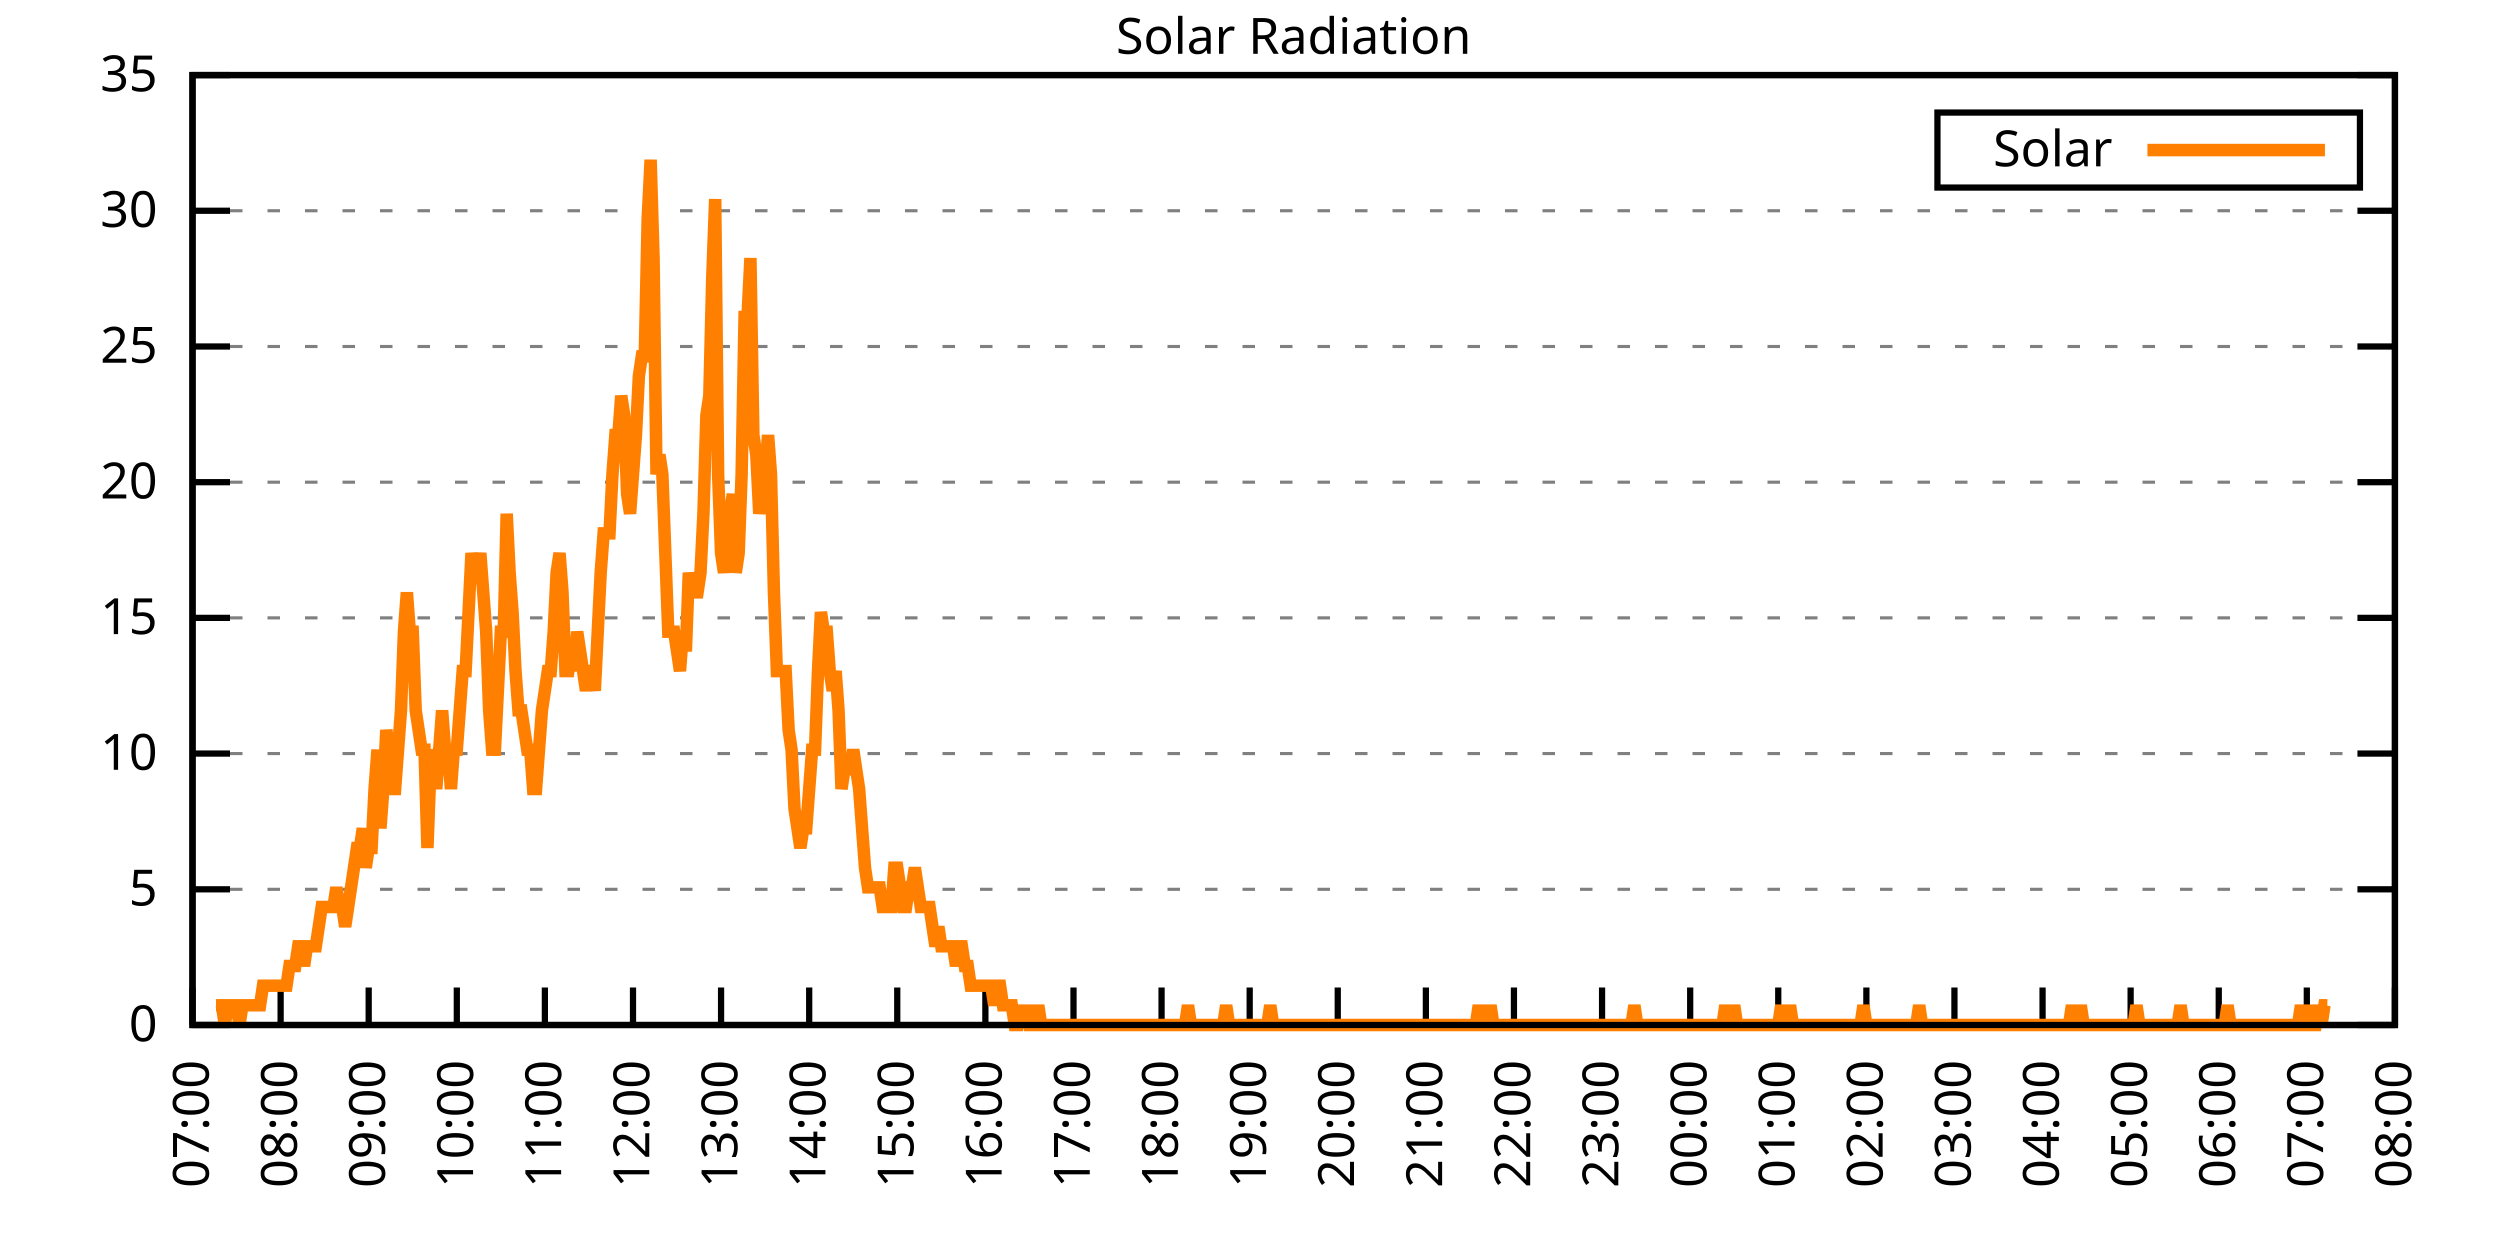
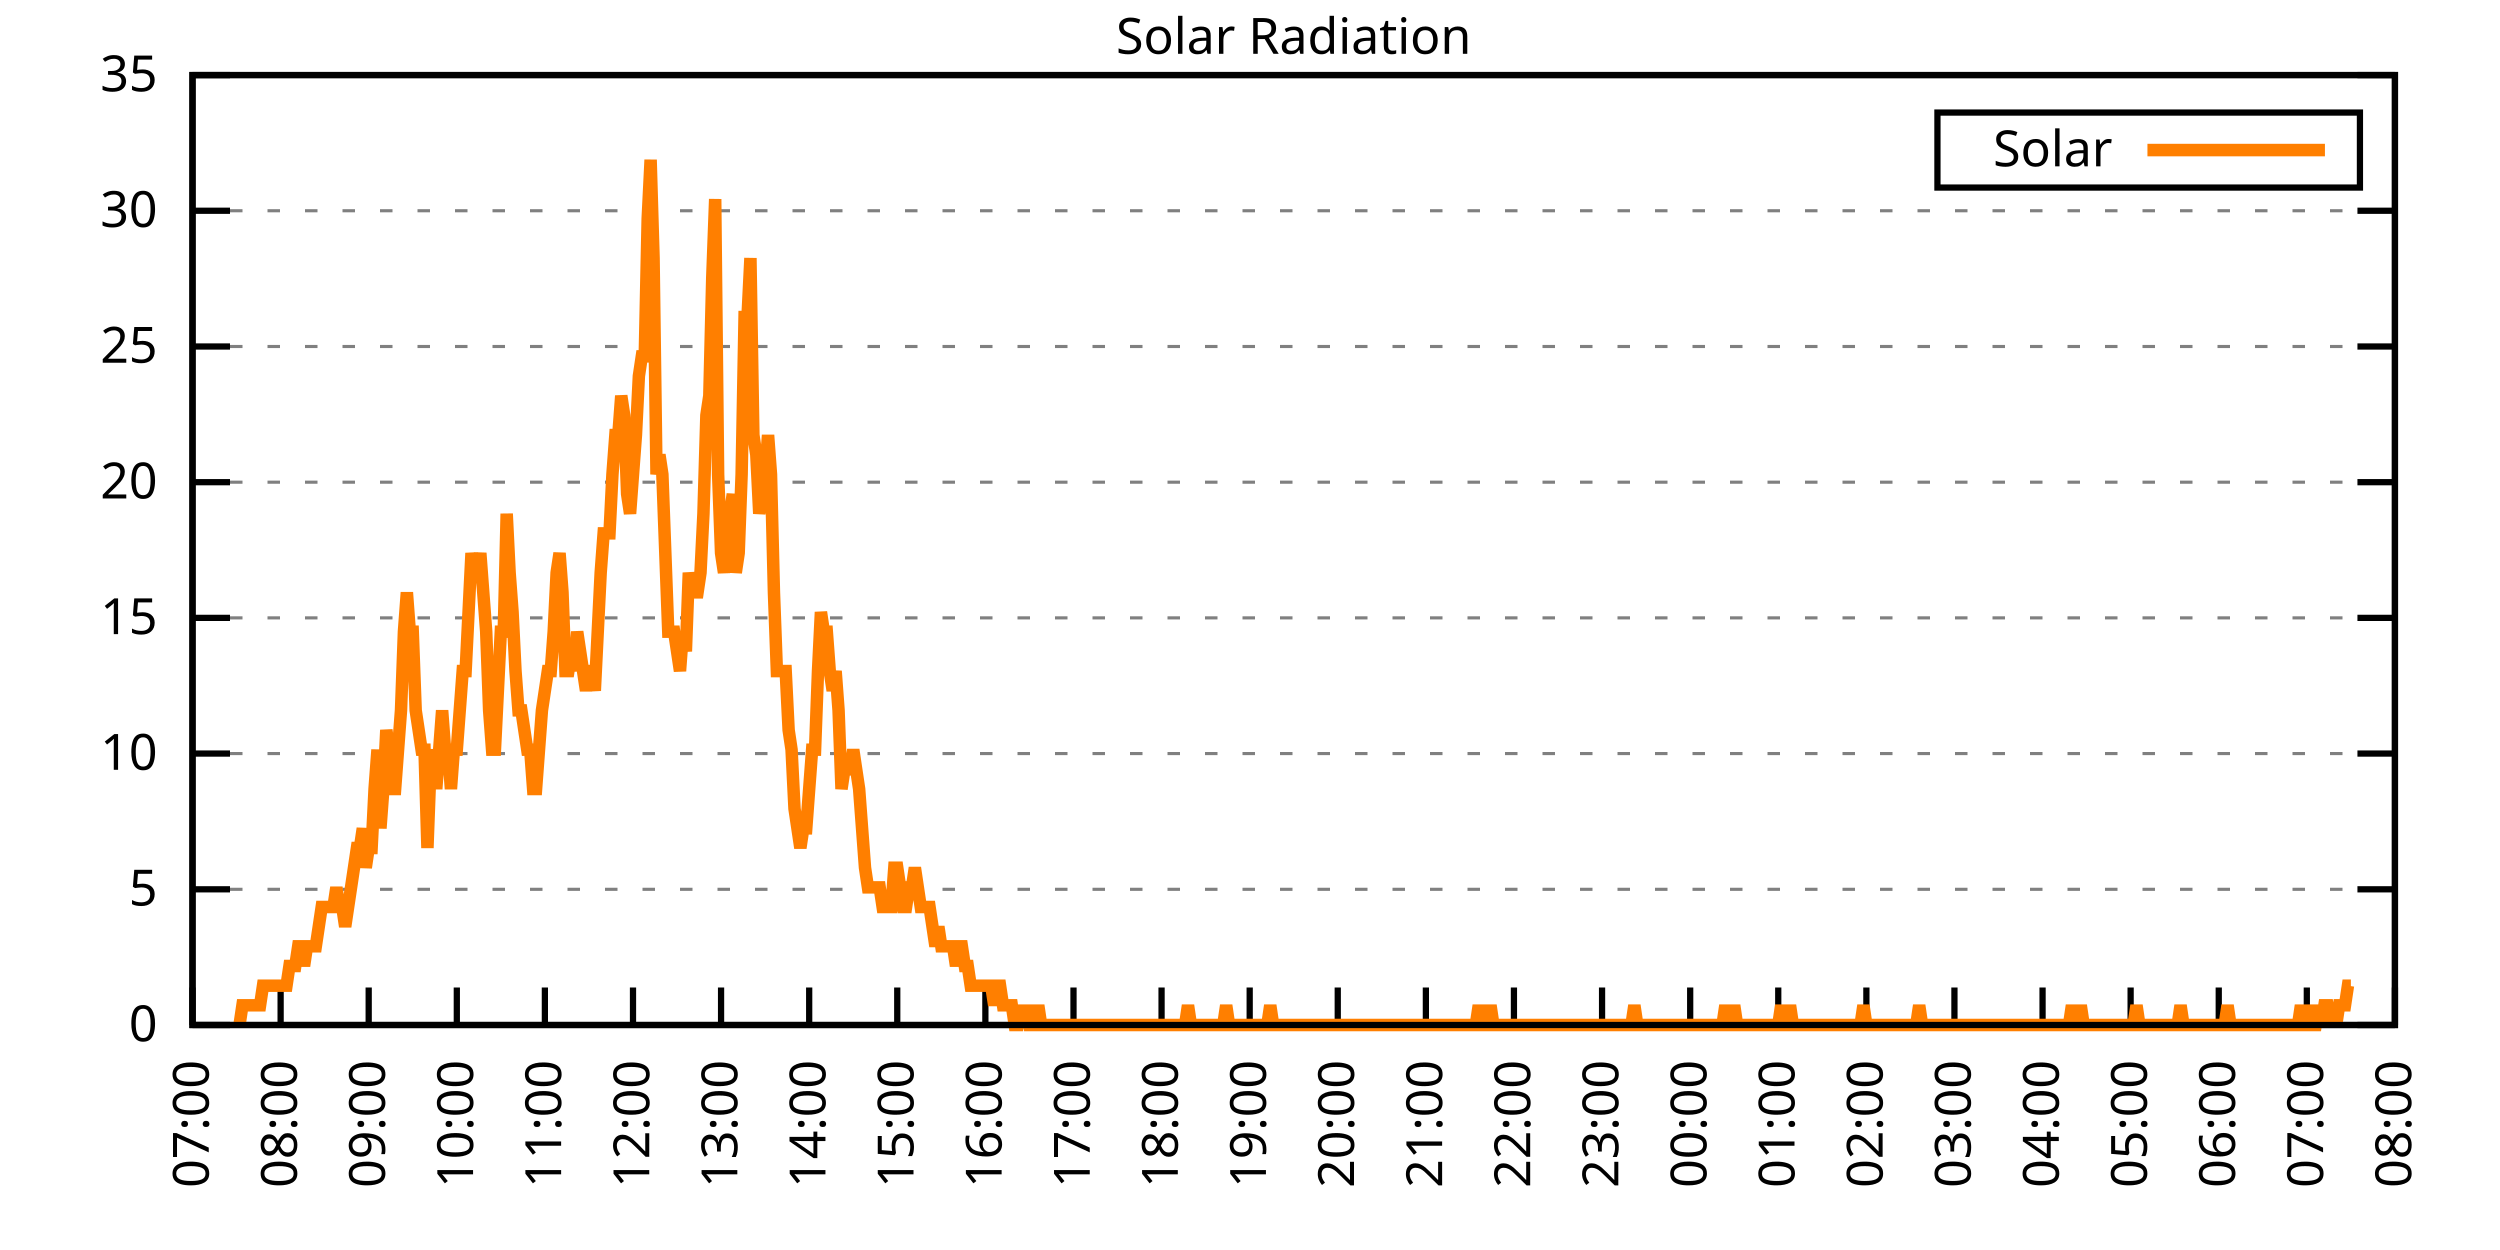
<svg xmlns="http://www.w3.org/2000/svg" xmlns:xlink="http://www.w3.org/1999/xlink" width="400" height="200" viewBox="0 0 400 200">
  <g id="gnuplot_canvas">
    <rect x="0" y="0" width="400" height="200" fill="none" />
    <defs>
      <circle id="gpDot" r="0.5" stroke-width="0.5" stroke="currentColor" />
      <path id="gpPt0" stroke-width="0.333" stroke="currentColor" d="M-1,0 h2 M0,-1 v2" />
      <path id="gpPt1" stroke-width="0.333" stroke="currentColor" d="M-1,-1 L1,1 M1,-1 L-1,1" />
      <path id="gpPt2" stroke-width="0.333" stroke="currentColor" d="M-1,0 L1,0 M0,-1 L0,1 M-1,-1 L1,1 M-1,1 L1,-1" />
      <rect id="gpPt3" stroke-width="0.333" stroke="currentColor" x="-1" y="-1" width="2" height="2" />
      <rect id="gpPt4" stroke-width="0.333" stroke="currentColor" fill="currentColor" x="-1" y="-1" width="2" height="2" />
      <circle id="gpPt5" stroke-width="0.333" stroke="currentColor" cx="0" cy="0" r="1" />
      <use xlink:href="#gpPt5" id="gpPt6" fill="currentColor" stroke="none" />
      <path id="gpPt7" stroke-width="0.333" stroke="currentColor" d="M0,-1.33 L-1.33,0.67 L1.33,0.67 z" />
      <use xlink:href="#gpPt7" id="gpPt8" fill="currentColor" stroke="none" />
      <use xlink:href="#gpPt7" id="gpPt9" stroke="currentColor" transform="rotate(180)" />
      <use xlink:href="#gpPt9" id="gpPt10" fill="currentColor" stroke="none" />
      <use xlink:href="#gpPt3" id="gpPt11" stroke="currentColor" transform="rotate(45)" />
      <use xlink:href="#gpPt11" id="gpPt12" fill="currentColor" stroke="none" />
      <path id="gpPt13" stroke-width="0.333" stroke="currentColor" d="M0,1.330 L1.265,0.411 L0.782,-1.067 L-0.782,-1.076 L-1.265,0.411 z" />
      <use xlink:href="#gpPt13" id="gpPt14" fill="currentColor" stroke="none" />
      <filter id="textbox" filterUnits="objectBoundingBox" x="0" y="0" height="1" width="1">
        <feFlood flood-color="white" flood-opacity="1" result="bgnd" />
        <feComposite in="SourceGraphic" in2="bgnd" operator="atop" />
      </filter>
      <filter id="greybox" filterUnits="objectBoundingBox" x="0" y="0" height="1" width="1">
        <feFlood flood-color="lightgrey" flood-opacity="1" result="grey" />
        <feComposite in="SourceGraphic" in2="grey" operator="atop" />
      </filter>
    </defs>
    <g fill="none" color="white" stroke="currentColor" stroke-width="1.00" stroke-linecap="butt" stroke-linejoin="miter">
</g>
    <g fill="none" color="black" stroke="currentColor" stroke-width="1.00" stroke-linecap="butt" stroke-linejoin="miter">
      <g stroke="none" shape-rendering="crispEdges">
        <polygon fill="rgb(255, 255, 255)" points="30.80,164.00 383.18,164.00 383.18,12.02 30.80,12.02 " />
      </g>
    </g>
    <g fill="none" color="black" stroke="currentColor" stroke-width="1.00" stroke-linecap="butt" stroke-linejoin="miter">
</g>
    <g fill="none" color="black" stroke="black" stroke-width="0.50" stroke-linecap="butt" stroke-linejoin="miter">
</g>
    <g fill="none" color="gray" stroke="currentColor" stroke-width="0.50" stroke-linecap="butt" stroke-linejoin="miter">
      <path stroke="gray" stroke-dasharray="2,4" class="gridline" d="M30.80,164.00 L383.19,164.00  " />
    </g>
    <g fill="none" color="gray" stroke="gray" stroke-width="1.00" stroke-linecap="butt" stroke-linejoin="miter">
</g>
    <g fill="none" color="black" stroke="currentColor" stroke-width="1.00" stroke-linecap="butt" stroke-linejoin="miter">
      <path stroke="black" d="M30.80,164.00 L36.80,164.00 M383.19,164.00 L377.19,164.00  " />
      <g transform="translate(25.20,166.60)" stroke="none" fill="black" font-family="Sans" font-size="8.00" text-anchor="end">
        <text>
          <tspan font-family="Sans"> 0</tspan>
        </text>
      </g>
    </g>
    <g fill="none" color="black" stroke="currentColor" stroke-width="1.00" stroke-linecap="butt" stroke-linejoin="miter">
</g>
    <g fill="none" color="black" stroke="black" stroke-width="0.50" stroke-linecap="butt" stroke-linejoin="miter">
</g>
    <g fill="none" color="gray" stroke="currentColor" stroke-width="0.50" stroke-linecap="butt" stroke-linejoin="miter">
      <path stroke="gray" stroke-dasharray="2,4" class="gridline" d="M30.80,142.29 L383.19,142.29  " />
    </g>
    <g fill="none" color="gray" stroke="gray" stroke-width="1.00" stroke-linecap="butt" stroke-linejoin="miter">
</g>
    <g fill="none" color="black" stroke="currentColor" stroke-width="1.00" stroke-linecap="butt" stroke-linejoin="miter">
      <path stroke="black" d="M30.80,142.29 L36.80,142.29 M383.19,142.29 L377.19,142.29  " />
      <g transform="translate(25.20,144.89)" stroke="none" fill="black" font-family="Sans" font-size="8.00" text-anchor="end">
        <text>
          <tspan font-family="Sans"> 5</tspan>
        </text>
      </g>
    </g>
    <g fill="none" color="black" stroke="currentColor" stroke-width="1.00" stroke-linecap="butt" stroke-linejoin="miter">
</g>
    <g fill="none" color="black" stroke="black" stroke-width="0.50" stroke-linecap="butt" stroke-linejoin="miter">
</g>
    <g fill="none" color="gray" stroke="currentColor" stroke-width="0.50" stroke-linecap="butt" stroke-linejoin="miter">
      <path stroke="gray" stroke-dasharray="2,4" class="gridline" d="M30.80,120.57 L383.19,120.57  " />
    </g>
    <g fill="none" color="gray" stroke="gray" stroke-width="1.00" stroke-linecap="butt" stroke-linejoin="miter">
</g>
    <g fill="none" color="black" stroke="currentColor" stroke-width="1.00" stroke-linecap="butt" stroke-linejoin="miter">
      <path stroke="black" d="M30.80,120.57 L36.80,120.57 M383.19,120.57 L377.19,120.57  " />
      <g transform="translate(25.20,123.17)" stroke="none" fill="black" font-family="Sans" font-size="8.00" text-anchor="end">
        <text>
          <tspan font-family="Sans"> 10</tspan>
        </text>
      </g>
    </g>
    <g fill="none" color="black" stroke="currentColor" stroke-width="1.00" stroke-linecap="butt" stroke-linejoin="miter">
</g>
    <g fill="none" color="black" stroke="black" stroke-width="0.50" stroke-linecap="butt" stroke-linejoin="miter">
</g>
    <g fill="none" color="gray" stroke="currentColor" stroke-width="0.50" stroke-linecap="butt" stroke-linejoin="miter">
      <path stroke="gray" stroke-dasharray="2,4" class="gridline" d="M30.80,98.86 L383.19,98.86  " />
    </g>
    <g fill="none" color="gray" stroke="gray" stroke-width="1.00" stroke-linecap="butt" stroke-linejoin="miter">
</g>
    <g fill="none" color="black" stroke="currentColor" stroke-width="1.00" stroke-linecap="butt" stroke-linejoin="miter">
      <path stroke="black" d="M30.80,98.86 L36.80,98.86 M383.19,98.86 L377.19,98.86  " />
      <g transform="translate(25.20,101.46)" stroke="none" fill="black" font-family="Sans" font-size="8.00" text-anchor="end">
        <text>
          <tspan font-family="Sans"> 15</tspan>
        </text>
      </g>
    </g>
    <g fill="none" color="black" stroke="currentColor" stroke-width="1.00" stroke-linecap="butt" stroke-linejoin="miter">
</g>
    <g fill="none" color="black" stroke="black" stroke-width="0.50" stroke-linecap="butt" stroke-linejoin="miter">
</g>
    <g fill="none" color="gray" stroke="currentColor" stroke-width="0.50" stroke-linecap="butt" stroke-linejoin="miter">
      <path stroke="gray" stroke-dasharray="2,4" class="gridline" d="M30.80,77.15 L383.19,77.15  " />
    </g>
    <g fill="none" color="gray" stroke="gray" stroke-width="1.00" stroke-linecap="butt" stroke-linejoin="miter">
</g>
    <g fill="none" color="black" stroke="currentColor" stroke-width="1.00" stroke-linecap="butt" stroke-linejoin="miter">
      <path stroke="black" d="M30.80,77.15 L36.80,77.15 M383.19,77.15 L377.19,77.15  " />
      <g transform="translate(25.20,79.75)" stroke="none" fill="black" font-family="Sans" font-size="8.00" text-anchor="end">
        <text>
          <tspan font-family="Sans"> 20</tspan>
        </text>
      </g>
    </g>
    <g fill="none" color="black" stroke="currentColor" stroke-width="1.00" stroke-linecap="butt" stroke-linejoin="miter">
</g>
    <g fill="none" color="black" stroke="black" stroke-width="0.50" stroke-linecap="butt" stroke-linejoin="miter">
</g>
    <g fill="none" color="gray" stroke="currentColor" stroke-width="0.50" stroke-linecap="butt" stroke-linejoin="miter">
      <path stroke="gray" stroke-dasharray="2,4" class="gridline" d="M30.80,55.44 L383.19,55.44  " />
    </g>
    <g fill="none" color="gray" stroke="gray" stroke-width="1.00" stroke-linecap="butt" stroke-linejoin="miter">
</g>
    <g fill="none" color="black" stroke="currentColor" stroke-width="1.00" stroke-linecap="butt" stroke-linejoin="miter">
      <path stroke="black" d="M30.80,55.44 L36.80,55.44 M383.19,55.44 L377.19,55.44  " />
      <g transform="translate(25.20,58.04)" stroke="none" fill="black" font-family="Sans" font-size="8.00" text-anchor="end">
        <text>
          <tspan font-family="Sans"> 25</tspan>
        </text>
      </g>
    </g>
    <g fill="none" color="black" stroke="currentColor" stroke-width="1.00" stroke-linecap="butt" stroke-linejoin="miter">
</g>
    <g fill="none" color="black" stroke="black" stroke-width="0.50" stroke-linecap="butt" stroke-linejoin="miter">
</g>
    <g fill="none" color="gray" stroke="currentColor" stroke-width="0.50" stroke-linecap="butt" stroke-linejoin="miter">
      <path stroke="gray" stroke-dasharray="2,4" class="gridline" d="M30.80,33.72 L383.19,33.72  " />
    </g>
    <g fill="none" color="gray" stroke="gray" stroke-width="1.00" stroke-linecap="butt" stroke-linejoin="miter">
</g>
    <g fill="none" color="black" stroke="currentColor" stroke-width="1.00" stroke-linecap="butt" stroke-linejoin="miter">
      <path stroke="black" d="M30.80,33.72 L36.80,33.72 M383.19,33.72 L377.19,33.72  " />
      <g transform="translate(25.20,36.32)" stroke="none" fill="black" font-family="Sans" font-size="8.00" text-anchor="end">
        <text>
          <tspan font-family="Sans"> 30</tspan>
        </text>
      </g>
    </g>
    <g fill="none" color="black" stroke="currentColor" stroke-width="1.00" stroke-linecap="butt" stroke-linejoin="miter">
</g>
    <g fill="none" color="black" stroke="black" stroke-width="0.50" stroke-linecap="butt" stroke-linejoin="miter">
</g>
    <g fill="none" color="gray" stroke="currentColor" stroke-width="0.50" stroke-linecap="butt" stroke-linejoin="miter">
      <path stroke="gray" stroke-dasharray="2,4" class="gridline" d="M30.80,12.01 L383.19,12.01  " />
    </g>
    <g fill="none" color="gray" stroke="gray" stroke-width="1.00" stroke-linecap="butt" stroke-linejoin="miter">
</g>
    <g fill="none" color="black" stroke="currentColor" stroke-width="1.00" stroke-linecap="butt" stroke-linejoin="miter">
      <path stroke="black" d="M30.80,12.01 L36.80,12.01 M383.19,12.01 L377.19,12.01  " />
      <g transform="translate(25.20,14.61)" stroke="none" fill="black" font-family="Sans" font-size="8.00" text-anchor="end">
        <text>
          <tspan font-family="Sans"> 35</tspan>
        </text>
      </g>
    </g>
    <g fill="none" color="black" stroke="currentColor" stroke-width="1.00" stroke-linecap="butt" stroke-linejoin="miter">
      <path stroke="black" d="M30.80,164.00 L30.80,158.00  " />
      <g transform="translate(33.40,169.60) rotate(270.00)" stroke="none" fill="black" font-family="Sans" font-size="8.00" text-anchor="end">
        <text>
          <tspan font-family="Sans">07:00</tspan>
        </text>
      </g>
    </g>
    <g fill="none" color="black" stroke="currentColor" stroke-width="1.00" stroke-linecap="butt" stroke-linejoin="miter">
      <path stroke="black" d="M44.90,164.00 L44.90,158.00  " />
      <g transform="translate(47.50,169.60) rotate(270.00)" stroke="none" fill="black" font-family="Sans" font-size="8.00" text-anchor="end">
        <text>
          <tspan font-family="Sans">08:00</tspan>
        </text>
      </g>
    </g>
    <g fill="none" color="black" stroke="currentColor" stroke-width="1.00" stroke-linecap="butt" stroke-linejoin="miter">
      <path stroke="black" d="M58.99,164.00 L58.99,158.00  " />
      <g transform="translate(61.59,169.60) rotate(270.00)" stroke="none" fill="black" font-family="Sans" font-size="8.00" text-anchor="end">
        <text>
          <tspan font-family="Sans">09:00</tspan>
        </text>
      </g>
    </g>
    <g fill="none" color="black" stroke="currentColor" stroke-width="1.00" stroke-linecap="butt" stroke-linejoin="miter">
      <path stroke="black" d="M73.09,164.00 L73.09,158.00  " />
      <g transform="translate(75.69,169.60) rotate(270.00)" stroke="none" fill="black" font-family="Sans" font-size="8.00" text-anchor="end">
        <text>
          <tspan font-family="Sans">10:00</tspan>
        </text>
      </g>
    </g>
    <g fill="none" color="black" stroke="currentColor" stroke-width="1.00" stroke-linecap="butt" stroke-linejoin="miter">
      <path stroke="black" d="M87.18,164.00 L87.18,158.00  " />
      <g transform="translate(89.78,169.60) rotate(270.00)" stroke="none" fill="black" font-family="Sans" font-size="8.00" text-anchor="end">
        <text>
          <tspan font-family="Sans">11:00</tspan>
        </text>
      </g>
    </g>
    <g fill="none" color="black" stroke="currentColor" stroke-width="1.00" stroke-linecap="butt" stroke-linejoin="miter">
      <path stroke="black" d="M101.28,164.00 L101.28,158.00  " />
      <g transform="translate(103.88,169.60) rotate(270.00)" stroke="none" fill="black" font-family="Sans" font-size="8.00" text-anchor="end">
        <text>
          <tspan font-family="Sans">12:00</tspan>
        </text>
      </g>
    </g>
    <g fill="none" color="black" stroke="currentColor" stroke-width="1.00" stroke-linecap="butt" stroke-linejoin="miter">
      <path stroke="black" d="M115.37,164.00 L115.37,158.00  " />
      <g transform="translate(117.97,169.60) rotate(270.00)" stroke="none" fill="black" font-family="Sans" font-size="8.00" text-anchor="end">
        <text>
          <tspan font-family="Sans">13:00</tspan>
        </text>
      </g>
    </g>
    <g fill="none" color="black" stroke="currentColor" stroke-width="1.00" stroke-linecap="butt" stroke-linejoin="miter">
      <path stroke="black" d="M129.47,164.00 L129.47,158.00  " />
      <g transform="translate(132.07,169.60) rotate(270.00)" stroke="none" fill="black" font-family="Sans" font-size="8.00" text-anchor="end">
        <text>
          <tspan font-family="Sans">14:00</tspan>
        </text>
      </g>
    </g>
    <g fill="none" color="black" stroke="currentColor" stroke-width="1.00" stroke-linecap="butt" stroke-linejoin="miter">
      <path stroke="black" d="M143.56,164.00 L143.56,158.00  " />
      <g transform="translate(146.16,169.60) rotate(270.00)" stroke="none" fill="black" font-family="Sans" font-size="8.00" text-anchor="end">
        <text>
          <tspan font-family="Sans">15:00</tspan>
        </text>
      </g>
    </g>
    <g fill="none" color="black" stroke="currentColor" stroke-width="1.00" stroke-linecap="butt" stroke-linejoin="miter">
      <path stroke="black" d="M157.66,164.00 L157.66,158.00  " />
      <g transform="translate(160.26,169.60) rotate(270.00)" stroke="none" fill="black" font-family="Sans" font-size="8.00" text-anchor="end">
        <text>
          <tspan font-family="Sans">16:00</tspan>
        </text>
      </g>
    </g>
    <g fill="none" color="black" stroke="currentColor" stroke-width="1.00" stroke-linecap="butt" stroke-linejoin="miter">
      <path stroke="black" d="M171.76,164.00 L171.76,158.00  " />
      <g transform="translate(174.36,169.60) rotate(270.00)" stroke="none" fill="black" font-family="Sans" font-size="8.00" text-anchor="end">
        <text>
          <tspan font-family="Sans">17:00</tspan>
        </text>
      </g>
    </g>
    <g fill="none" color="black" stroke="currentColor" stroke-width="1.00" stroke-linecap="butt" stroke-linejoin="miter">
      <path stroke="black" d="M185.85,164.00 L185.85,158.00  " />
      <g transform="translate(188.45,169.60) rotate(270.00)" stroke="none" fill="black" font-family="Sans" font-size="8.00" text-anchor="end">
        <text>
          <tspan font-family="Sans">18:00</tspan>
        </text>
      </g>
    </g>
    <g fill="none" color="black" stroke="currentColor" stroke-width="1.00" stroke-linecap="butt" stroke-linejoin="miter">
      <path stroke="black" d="M199.95,164.00 L199.95,158.00  " />
      <g transform="translate(202.55,169.60) rotate(270.00)" stroke="none" fill="black" font-family="Sans" font-size="8.00" text-anchor="end">
        <text>
          <tspan font-family="Sans">19:00</tspan>
        </text>
      </g>
    </g>
    <g fill="none" color="black" stroke="currentColor" stroke-width="1.00" stroke-linecap="butt" stroke-linejoin="miter">
      <path stroke="black" d="M214.04,164.00 L214.04,158.00  " />
      <g transform="translate(216.64,169.60) rotate(270.00)" stroke="none" fill="black" font-family="Sans" font-size="8.00" text-anchor="end">
        <text>
          <tspan font-family="Sans">20:00</tspan>
        </text>
      </g>
    </g>
    <g fill="none" color="black" stroke="currentColor" stroke-width="1.00" stroke-linecap="butt" stroke-linejoin="miter">
      <path stroke="black" d="M228.14,164.00 L228.14,158.00  " />
      <g transform="translate(230.74,169.60) rotate(270.00)" stroke="none" fill="black" font-family="Sans" font-size="8.00" text-anchor="end">
        <text>
          <tspan font-family="Sans">21:00</tspan>
        </text>
      </g>
    </g>
    <g fill="none" color="black" stroke="currentColor" stroke-width="1.00" stroke-linecap="butt" stroke-linejoin="miter">
      <path stroke="black" d="M242.23,164.00 L242.23,158.00  " />
      <g transform="translate(244.83,169.60) rotate(270.00)" stroke="none" fill="black" font-family="Sans" font-size="8.00" text-anchor="end">
        <text>
          <tspan font-family="Sans">22:00</tspan>
        </text>
      </g>
    </g>
    <g fill="none" color="black" stroke="currentColor" stroke-width="1.00" stroke-linecap="butt" stroke-linejoin="miter">
      <path stroke="black" d="M256.33,164.00 L256.33,158.00  " />
      <g transform="translate(258.93,169.60) rotate(270.00)" stroke="none" fill="black" font-family="Sans" font-size="8.00" text-anchor="end">
        <text>
          <tspan font-family="Sans">23:00</tspan>
        </text>
      </g>
    </g>
    <g fill="none" color="black" stroke="currentColor" stroke-width="1.00" stroke-linecap="butt" stroke-linejoin="miter">
      <path stroke="black" d="M270.43,164.00 L270.43,158.00  " />
      <g transform="translate(273.03,169.60) rotate(270.00)" stroke="none" fill="black" font-family="Sans" font-size="8.00" text-anchor="end">
        <text>
          <tspan font-family="Sans">00:00</tspan>
        </text>
      </g>
    </g>
    <g fill="none" color="black" stroke="currentColor" stroke-width="1.00" stroke-linecap="butt" stroke-linejoin="miter">
      <path stroke="black" d="M284.52,164.00 L284.52,158.00  " />
      <g transform="translate(287.12,169.60) rotate(270.00)" stroke="none" fill="black" font-family="Sans" font-size="8.00" text-anchor="end">
        <text>
          <tspan font-family="Sans">01:00</tspan>
        </text>
      </g>
    </g>
    <g fill="none" color="black" stroke="currentColor" stroke-width="1.00" stroke-linecap="butt" stroke-linejoin="miter">
      <path stroke="black" d="M298.62,164.00 L298.62,158.00  " />
      <g transform="translate(301.22,169.60) rotate(270.00)" stroke="none" fill="black" font-family="Sans" font-size="8.00" text-anchor="end">
        <text>
          <tspan font-family="Sans">02:00</tspan>
        </text>
      </g>
    </g>
    <g fill="none" color="black" stroke="currentColor" stroke-width="1.00" stroke-linecap="butt" stroke-linejoin="miter">
      <path stroke="black" d="M312.71,164.00 L312.71,158.00  " />
      <g transform="translate(315.31,169.60) rotate(270.00)" stroke="none" fill="black" font-family="Sans" font-size="8.00" text-anchor="end">
        <text>
          <tspan font-family="Sans">03:00</tspan>
        </text>
      </g>
    </g>
    <g fill="none" color="black" stroke="currentColor" stroke-width="1.00" stroke-linecap="butt" stroke-linejoin="miter">
      <path stroke="black" d="M326.81,164.00 L326.81,158.00  " />
      <g transform="translate(329.41,169.60) rotate(270.00)" stroke="none" fill="black" font-family="Sans" font-size="8.00" text-anchor="end">
        <text>
          <tspan font-family="Sans">04:00</tspan>
        </text>
      </g>
    </g>
    <g fill="none" color="black" stroke="currentColor" stroke-width="1.00" stroke-linecap="butt" stroke-linejoin="miter">
      <path stroke="black" d="M340.90,164.00 L340.90,158.00  " />
      <g transform="translate(343.50,169.60) rotate(270.00)" stroke="none" fill="black" font-family="Sans" font-size="8.00" text-anchor="end">
        <text>
          <tspan font-family="Sans">05:00</tspan>
        </text>
      </g>
    </g>
    <g fill="none" color="black" stroke="currentColor" stroke-width="1.00" stroke-linecap="butt" stroke-linejoin="miter">
      <path stroke="black" d="M355.00,164.00 L355.00,158.00  " />
      <g transform="translate(357.60,169.60) rotate(270.00)" stroke="none" fill="black" font-family="Sans" font-size="8.00" text-anchor="end">
        <text>
          <tspan font-family="Sans">06:00</tspan>
        </text>
      </g>
    </g>
    <g fill="none" color="black" stroke="currentColor" stroke-width="1.00" stroke-linecap="butt" stroke-linejoin="miter">
      <path stroke="black" d="M369.09,164.00 L369.09,158.00  " />
      <g transform="translate(371.69,169.60) rotate(270.00)" stroke="none" fill="black" font-family="Sans" font-size="8.00" text-anchor="end">
        <text>
          <tspan font-family="Sans">07:00</tspan>
        </text>
      </g>
    </g>
    <g fill="none" color="black" stroke="currentColor" stroke-width="1.00" stroke-linecap="butt" stroke-linejoin="miter">
      <path stroke="black" d="M383.19,164.00 L383.19,158.00  " />
      <g transform="translate(385.79,169.60) rotate(270.00)" stroke="none" fill="black" font-family="Sans" font-size="8.00" text-anchor="end">
        <text>
          <tspan font-family="Sans">08:00</tspan>
        </text>
      </g>
    </g>
    <g fill="none" color="black" stroke="currentColor" stroke-width="1.00" stroke-linecap="butt" stroke-linejoin="miter">
</g>
    <g fill="none" color="black" stroke="currentColor" stroke-width="1.00" stroke-linecap="butt" stroke-linejoin="miter">
      <path stroke="black" d="M30.80,12.01 L30.80,164.00 L383.19,164.00 L383.19,12.01 L30.80,12.01 Z  " />
    </g>
    <g fill="none" color="black" stroke="currentColor" stroke-width="1.00" stroke-linecap="butt" stroke-linejoin="miter">
</g>
    <g fill="none" color="black" stroke="currentColor" stroke-width="1.00" stroke-linecap="butt" stroke-linejoin="miter">
      <path stroke="black" d="M309.99,30.01 L309.99,18.01 L377.59,18.01 L377.59,30.01 L309.99,30.01 Z  " />
    </g>
    <g id="Solar_Radiation_plot_1">
      <g fill="none" color="white" stroke="black" stroke-width="2.00" stroke-linecap="butt" stroke-linejoin="miter">
</g>
      <g fill="none" color="black" stroke="currentColor" stroke-width="2.00" stroke-linecap="butt" stroke-linejoin="miter">
        <g transform="translate(337.99,26.61)" stroke="none" fill="black" font-family="Sans" font-size="8.00" text-anchor="end">
          <text>
            <tspan font-family="Sans">Solar</tspan>
          </text>
        </g>
      </g>
      <g fill="none" color="black" stroke="currentColor" stroke-width="2.00" stroke-linecap="butt" stroke-linejoin="miter">
-         <path stroke="rgb(255, 127,   0)" d="M343.59,24.01 L371.99,24.01 M34.56,160.85 L35.03,160.85 L35.50,160.85 L35.97,164.00 L36.44,160.85 L36.91,160.85   L37.38,160.85 L37.85,160.85 L38.32,164.00 L38.79,160.85 L39.26,160.85 L39.73,160.85 L40.20,160.85 L40.67,160.85   L41.14,160.85 L41.61,160.85 L42.08,157.71 L42.55,157.71 L43.02,157.71 L43.49,157.71 L43.96,157.71 L44.43,157.71   L44.90,157.71 L45.37,157.71 L45.84,157.71 L46.31,154.56 L46.78,154.56 L47.24,154.56 L47.71,151.41 L48.18,151.41   L48.65,154.56 L49.12,151.41 L49.59,151.41 L50.06,151.41 L50.53,151.41 L51.00,148.27 L51.47,145.12 L51.94,145.12   L52.41,145.12 L52.88,145.12 L53.35,145.12 L53.82,141.98 L54.29,145.12 L54.76,145.12 L55.23,148.27 L55.70,145.12   L56.17,141.98 L56.64,138.83 L57.11,135.68 L57.58,135.68 L58.05,132.54 L58.52,138.83 L58.99,135.68 L59.46,135.68   L59.93,126.24 L60.40,119.95 L60.87,132.54 L61.34,126.24 L61.81,116.80 L62.28,119.95 L62.75,126.24 L63.22,126.24   L63.69,119.95 L64.16,113.66 L64.63,101.07 L65.10,94.78 L65.57,101.07 L66.04,101.07 L66.51,113.66 L66.98,116.80   L67.45,119.95 L67.92,119.95 L68.39,135.68 L68.86,123.10 L69.33,119.95 L69.80,126.24 L70.27,119.95 L70.74,113.66   L71.21,119.95 L71.68,119.95 L72.15,126.24 L72.62,119.95 L73.09,119.95 L73.56,113.66 L74.03,107.37 L74.50,107.37   L74.97,97.93 L75.44,88.49 L75.91,91.63 L76.38,91.63 L76.85,88.49 L77.32,94.78 L77.79,101.07 L78.26,113.66   L78.73,119.95 L79.19,119.95 L79.66,110.51 L80.13,101.07 L80.60,101.07 L81.07,82.19 L81.54,91.63 L82.01,97.93   L82.48,107.37 L82.95,113.66 L83.42,113.66 L83.89,116.80 L84.36,119.95 L84.83,119.95 L85.30,126.24 L85.77,126.24   L86.24,119.95 L86.71,113.66 L87.18,110.51 L87.65,107.37 L88.12,107.37 L88.59,101.07 L89.06,91.63 L89.53,88.49   L90.00,94.78 L90.47,107.37 L90.94,107.37 L91.41,104.22 L91.88,107.37 L92.35,101.07 L92.82,104.22 L93.29,107.37   L93.76,110.51 L94.23,107.37 L94.70,107.37 L95.17,110.51 L95.64,101.07 L96.11,91.63 L96.58,85.34 L97.05,85.34   L97.52,85.34 L97.99,75.90 L98.46,69.61 L98.93,69.61 L99.40,63.32 L99.87,66.46 L100.34,79.05 L100.81,82.19   L101.28,75.90 L101.75,69.61 L102.22,60.17 L102.69,57.02 L103.16,57.02 L103.63,35.00 L104.10,25.56 L104.57,41.29   L105.04,75.90 L105.51,72.76 L105.98,75.90 L106.45,88.49 L106.92,101.07 L107.39,101.07 L107.86,101.07 L108.33,104.22   L108.80,107.37 L109.27,101.07 L109.74,104.22 L110.21,91.63 L110.68,94.78 L111.14,94.78 L111.61,94.78 L112.08,91.63   L112.55,82.19 L113.02,66.46 L113.49,63.32 L113.96,44.44 L114.43,31.85 L114.90,75.90 L115.37,88.49 L115.84,91.63   L116.31,85.34 L116.78,82.19 L117.25,79.05 L117.72,91.63 L118.19,88.49 L118.66,75.90 L119.13,50.73 L119.60,50.73   L120.07,41.29 L120.54,69.61 L121.01,72.76 L121.48,82.19 L121.95,79.05 L122.42,75.90 L122.89,69.61 L123.36,75.90   L123.83,94.78 L124.30,107.37 L124.77,107.37 L125.24,107.37 L125.71,107.37 L126.18,116.80 L126.65,119.95 L127.12,129.39   L127.59,132.54 L128.06,135.68 L128.53,132.54 L129.00,132.54 L129.47,126.24 L129.94,119.95 L130.41,119.95 L130.88,107.37   L131.35,97.93 L131.82,101.07 L132.29,101.07 L132.76,107.37 L133.23,110.51 L133.70,107.37 L134.17,113.66 L134.64,126.24   L135.11,123.10 L135.58,123.10 L136.05,123.10 L136.52,119.95 L136.99,123.10 L137.46,126.24 L137.93,132.54 L138.40,138.83   L138.87,141.98 L139.34,141.98 L139.81,141.98 L140.28,141.98 L140.75,141.98 L141.22,145.12 L141.69,145.12 L142.16,145.12   L142.63,145.12 L143.09,138.83 L143.56,138.83 L144.03,141.98 L144.50,145.12 L144.97,145.12 L145.44,141.98 L145.91,141.98   L146.38,138.83 L146.85,141.98 L147.32,145.12 L147.79,145.12 L148.26,145.12 L148.73,145.12 L149.20,148.27 L149.67,151.41   L150.14,148.27 L150.61,151.41 L151.08,151.41 L151.55,151.41 L152.02,151.41 L152.49,151.41 L152.96,154.56 L153.43,151.41   L153.90,151.41 L154.37,154.56 L154.84,154.56 L155.31,157.71 L155.78,157.71 L156.25,157.71 L156.72,157.71 L157.19,157.71   L157.66,157.71 L158.13,157.71 L158.60,157.71 L159.07,160.85 L159.54,157.71 L160.01,157.71 L160.48,160.85 L160.95,160.85   L161.42,160.85 L161.89,160.85 L162.36,164.00 L162.83,164.00 L163.30,160.85 L163.77,164.00 L164.24,160.85 L164.71,164.00   L165.18,164.00 L165.65,164.00 L166.12,160.85 L166.59,164.00 L167.06,164.00 L167.53,164.00 L168.00,164.00 L168.47,164.00   L168.94,164.00 L169.41,164.00 L169.88,164.00 L170.35,164.00 L170.82,164.00 L171.29,164.00 L171.76,164.00 L172.23,164.00   L172.70,164.00 L173.17,164.00 L173.64,164.00 L174.11,164.00 L174.58,164.00 L175.04,164.00 L175.51,164.00 L175.98,164.00   L176.45,164.00 L176.92,164.00 L177.39,164.00 L177.86,164.00 L178.33,164.00 L178.80,164.00 L179.27,164.00 L179.74,164.00   L180.21,164.00 L180.68,164.00 L181.15,164.00 L181.62,164.00 L182.09,164.00 L182.56,164.00 L183.03,164.00 L183.50,164.00   L183.97,164.00 L184.44,164.00 L184.91,164.00 L185.38,164.00 L185.85,164.00 L186.32,164.00 L186.79,164.00 L187.26,164.00   L187.73,164.00 L188.20,164.00 L188.67,164.00 L189.14,164.00 L189.61,164.00 L190.08,160.85 L190.55,164.00 L191.02,164.00   L191.49,164.00 L191.96,164.00 L192.43,164.00 L192.90,164.00 L193.37,164.00 L193.84,164.00 L194.31,164.00 L194.78,164.00   L195.25,164.00 L195.72,164.00 L196.19,160.85 L196.66,164.00 L197.13,164.00 L197.60,164.00 L198.07,164.00 L198.54,164.00   L199.01,164.00 L199.48,164.00 L199.95,164.00 L200.42,164.00 L200.89,164.00 L201.36,164.00 L201.83,164.00 L202.30,164.00   L202.77,164.00 L203.24,160.85 L203.71,164.00 L204.18,164.00 L204.65,164.00 L205.12,164.00 L205.59,164.00 L206.06,164.00   L206.53,164.00 L207.00,164.00 L207.46,164.00 L207.93,164.00 L208.40,164.00 L208.87,164.00 L209.34,164.00 L209.81,164.00   L210.28,164.00 L210.75,164.00 L211.22,164.00 L211.69,164.00 L212.16,164.00 L212.63,164.00 L213.10,164.00 L213.57,164.00   L214.04,164.00 L214.51,164.00 L214.98,164.00 L215.45,164.00 L215.92,164.00 L216.39,164.00 L216.86,164.00 L217.33,164.00   L217.80,164.00 L218.27,164.00 L218.74,164.00 L219.21,164.00 L219.68,164.00 L220.15,164.00 L220.62,164.00 L221.09,164.00   L221.56,164.00 L222.03,164.00 L222.50,164.00 L222.97,164.00 L223.44,164.00 L223.91,164.00 L224.38,164.00 L224.85,164.00   L225.32,164.00 L225.79,164.00 L226.26,164.00 L226.73,164.00 L227.20,164.00 L227.67,164.00 L228.14,164.00 L228.61,164.00   L229.08,164.00 L229.55,164.00 L230.02,164.00 L230.49,164.00 L230.96,164.00 L231.43,164.00 L231.90,164.00 L232.37,164.00   L232.84,164.00 L233.31,164.00 L233.78,164.00 L234.25,164.00 L234.72,164.00 L235.19,164.00 L235.66,164.00 L236.13,164.00   L236.60,160.85 L237.07,164.00 L237.54,164.00 L238.01,164.00 L238.48,160.85 L238.95,164.00 L239.41,164.00 L239.88,164.00   L240.35,164.00 L240.82,164.00 L241.29,164.00 L241.76,164.00 L242.23,164.00 L242.70,164.00 L243.17,164.00 L243.64,164.00   L244.11,164.00 L244.58,164.00 L245.05,164.00 L245.52,164.00 L245.99,164.00 L246.46,164.00 L246.93,164.00 L247.40,164.00   L247.87,164.00 L248.34,164.00 L248.81,164.00 L249.28,164.00 L249.75,164.00 L249.99,164.00 L250.69,164.00 L251.16,164.00   L251.63,164.00 L252.10,164.00 L252.57,164.00 L253.04,164.00 L253.51,164.00 L253.98,164.00 L254.45,164.00 L254.92,164.00   L255.39,164.00 L255.86,164.00 L256.33,164.00 L256.80,164.00 L257.27,164.00 L257.74,164.00 L258.21,164.00 L258.68,164.00   L259.15,164.00 L259.62,164.00 L260.09,164.00 L260.56,164.00 L261.03,164.00 L261.50,160.85 L261.97,164.00 L262.44,164.00   L262.91,164.00 L263.38,164.00 L263.85,164.00 L264.32,164.00 L264.79,164.00 L265.26,164.00 L265.73,164.00 L266.20,164.00   L266.67,164.00 L267.14,164.00 L267.61,164.00 L268.08,164.00 L268.55,164.00 L269.02,164.00 L269.49,164.00 L269.96,164.00   L270.43,164.00 L270.90,164.00 L271.36,164.00 L271.83,164.00 L272.30,164.00 L272.77,164.00 L273.24,164.00 L273.71,164.00   L274.18,164.00 L274.65,164.00 L275.12,164.00 L275.59,164.00 L276.06,160.85 L276.53,164.00 L277.00,164.00 L277.47,160.85   L277.94,164.00 L278.41,164.00 L278.88,164.00 L279.35,164.00 L279.82,164.00 L280.29,164.00 L280.76,164.00 L281.23,164.00   L281.70,164.00 L282.17,164.00 L282.64,164.00 L283.11,164.00 L283.58,164.00 L284.05,164.00 L284.52,164.00 L284.99,160.85   L285.46,164.00 L285.93,164.00 L286.40,160.85 L286.87,164.00 L287.34,164.00 L287.81,164.00 L288.28,164.00 L288.75,164.00   L289.22,164.00 L289.69,164.00 L290.16,164.00 L290.63,164.00 L291.10,164.00 L291.57,164.00 L292.04,164.00 L292.51,164.00   L292.98,164.00 L293.45,164.00 L293.92,164.00 L294.39,164.00 L294.86,164.00 L295.33,164.00 L295.80,164.00 L296.27,164.00   L296.74,164.00 L297.21,164.00 L297.68,164.00 L298.15,160.85 L298.62,164.00 L299.09,164.00 L299.56,164.00 L300.03,164.00   L300.50,164.00 L300.97,164.00 L301.44,164.00 L301.91,164.00 L302.38,164.00 L302.85,164.00 L303.31,164.00 L303.78,164.00   L304.25,164.00 L304.72,164.00 L305.19,164.00 L305.66,164.00 L306.13,164.00 L306.60,164.00 L307.07,160.85 L307.54,164.00   L308.01,164.00 L308.48,164.00 L308.95,164.00 L309.42,164.00 L309.89,164.00 L310.36,164.00 L310.83,164.00 L311.30,164.00   L311.77,164.00 L312.24,164.00 L312.71,164.00 L313.18,164.00 L313.65,164.00 L314.12,164.00 L314.59,164.00 L315.06,164.00   L315.53,164.00 L316.00,164.00 L316.47,164.00 L316.94,164.00 L317.41,164.00 L317.88,164.00 L318.35,164.00 L318.82,164.00   L319.29,164.00 L319.76,164.00 L320.23,164.00 L320.70,164.00 L321.17,164.00 L321.64,164.00 L322.11,164.00 L322.58,164.00   L323.05,164.00 L323.52,164.00 L323.99,164.00 L324.46,164.00 L324.93,164.00 L325.40,164.00 L325.87,164.00 L326.34,164.00   L326.81,164.00 L327.28,164.00 L327.75,164.00 L328.22,164.00 L328.69,164.00 L329.16,164.00 L329.63,164.00 L330.10,164.00   L330.57,164.00 L331.04,164.00 L331.51,160.85 L331.98,164.00 L332.45,164.00 L332.92,160.85 L333.39,164.00 L333.86,164.00   L334.33,164.00 L334.80,164.00 L335.26,164.00 L335.73,164.00 L336.20,164.00 L336.67,164.00 L337.14,164.00 L337.61,164.00   L338.08,164.00 L338.55,164.00 L339.02,164.00 L339.49,164.00 L339.96,164.00 L340.43,164.00 L340.90,164.00 L341.37,164.00   L341.84,160.85 L342.31,164.00 L342.78,164.00 L343.25,164.00 L343.72,164.00 L344.19,164.00 L344.66,164.00 L345.13,164.00   L345.60,164.00 L346.07,164.00 L346.54,164.00 L347.01,164.00 L347.48,164.00 L347.95,164.00 L348.42,164.00 L348.89,160.85   L349.36,164.00 L349.83,164.00 L350.30,164.00 L350.77,164.00 L351.24,164.00 L351.71,164.00 L352.18,164.00 L352.65,164.00   L353.12,164.00 L353.59,164.00 L354.06,164.00 L354.53,164.00 L355.00,164.00 L355.47,164.00 L355.94,164.00 L356.41,160.85   L356.88,164.00 L357.35,164.00 L357.82,164.00 L358.29,164.00 L358.76,164.00 L359.23,164.00 L359.70,164.00 L360.17,164.00   L360.64,164.00 L361.11,164.00 L361.58,164.00 L362.05,164.00 L362.52,164.00 L362.99,164.00 L363.46,164.00 L363.93,164.00   L364.40,164.00 L364.87,164.00 L365.34,164.00 L365.81,164.00 L366.28,164.00 L366.75,164.00 L367.21,164.00 L367.68,164.00   L368.15,160.85 L368.62,164.00 L369.09,164.00 L369.56,160.85 L370.03,164.00 L370.50,164.00 L370.97,160.85 L371.44,164.00   L371.91,160.85 L372.38,160.85  " />
+         <path stroke="rgb(255, 127,   0)" d="M343.59,24.01 L371.99,24.01 M38.32,164.00 L38.79,160.85 L39.26,160.85 L39.73,160.85 L40.20,160.85 L40.67,160.85   L41.14,160.85 L41.61,160.85 L42.08,157.71 L42.55,157.71 L43.02,157.71 L43.49,157.71 L43.96,157.71 L44.43,157.71   L44.90,157.71 L45.37,157.71 L45.84,157.71 L46.31,154.56 L46.78,154.56 L47.24,154.56 L47.71,151.41 L48.18,151.41   L48.65,154.56 L49.12,151.41 L49.59,151.41 L50.06,151.41 L50.53,151.41 L51.00,148.27 L51.47,145.12 L51.94,145.12   L52.41,145.12 L52.88,145.12 L53.35,145.12 L53.82,141.98 L54.29,145.12 L54.76,145.12 L55.23,148.27 L55.70,145.12   L56.17,141.98 L56.64,138.83 L57.11,135.68 L57.58,135.68 L58.05,132.54 L58.52,138.83 L58.99,135.68 L59.46,135.68   L59.93,126.24 L60.40,119.95 L60.87,132.54 L61.34,126.24 L61.81,116.80 L62.28,119.95 L62.75,126.24 L63.22,126.24   L63.69,119.95 L64.16,113.66 L64.63,101.07 L65.10,94.78 L65.57,101.07 L66.04,101.07 L66.51,113.66 L66.98,116.80   L67.45,119.95 L67.92,119.95 L68.39,135.68 L68.86,123.10 L69.33,119.95 L69.80,126.24 L70.27,119.95 L70.74,113.66   L71.21,119.95 L71.68,119.95 L72.15,126.24 L72.62,119.95 L73.09,119.95 L73.56,113.66 L74.03,107.37 L74.50,107.37   L74.97,97.93 L75.44,88.49 L75.91,91.63 L76.38,91.63 L76.85,88.49 L77.32,94.78 L77.79,101.07 L78.26,113.66   L78.73,119.95 L79.19,119.95 L79.66,110.51 L80.13,101.07 L80.60,101.07 L81.07,82.19 L81.54,91.63 L82.01,97.93   L82.48,107.37 L82.95,113.66 L83.42,113.66 L83.89,116.80 L84.36,119.95 L84.83,119.95 L85.30,126.24 L85.77,126.24   L86.24,119.95 L86.71,113.66 L87.18,110.51 L87.65,107.37 L88.12,107.37 L88.59,101.07 L89.06,91.63 L89.53,88.49   L90.00,94.78 L90.47,107.37 L90.94,107.37 L91.41,104.22 L91.88,107.37 L92.35,101.07 L92.82,104.22 L93.29,107.37   L93.76,110.51 L94.23,107.37 L94.70,107.37 L95.17,110.51 L95.64,101.07 L96.11,91.63 L96.58,85.34 L97.05,85.34   L97.52,85.34 L97.99,75.90 L98.46,69.61 L98.93,69.61 L99.40,63.32 L99.87,66.46 L100.34,79.05 L100.81,82.19   L101.28,75.90 L101.75,69.61 L102.22,60.17 L102.69,57.02 L103.16,57.02 L103.63,35.00 L104.10,25.56 L104.57,41.29   L105.04,75.90 L105.51,72.76 L105.98,75.90 L106.45,88.49 L106.92,101.07 L107.39,101.07 L107.86,101.07 L108.33,104.22   L108.80,107.37 L109.27,101.07 L109.74,104.22 L110.21,91.63 L110.68,94.78 L111.14,94.78 L111.61,94.78 L112.08,91.63   L112.55,82.19 L113.02,66.46 L113.49,63.32 L113.96,44.44 L114.43,31.85 L114.90,75.90 L115.37,88.49 L115.84,91.63   L116.31,85.34 L116.78,82.19 L117.25,79.05 L117.72,91.63 L118.19,88.49 L118.66,75.90 L119.13,50.73 L119.60,50.73   L120.07,41.29 L120.54,69.61 L121.01,72.76 L121.48,82.19 L121.95,79.05 L122.42,75.90 L122.89,69.61 L123.36,75.90   L123.83,94.78 L124.30,107.37 L124.77,107.37 L125.24,107.37 L125.71,107.37 L126.18,116.80 L126.65,119.95 L127.12,129.39   L127.59,132.54 L128.06,135.68 L128.53,132.54 L129.00,132.54 L129.47,126.24 L129.94,119.95 L130.41,119.95 L130.88,107.37   L131.35,97.93 L131.82,101.07 L132.29,101.07 L132.76,107.37 L133.23,110.51 L133.70,107.37 L134.17,113.66 L134.64,126.24   L135.11,123.10 L135.58,123.10 L136.05,123.10 L136.52,119.95 L136.99,123.10 L137.46,126.24 L137.93,132.54 L138.40,138.83   L138.87,141.98 L139.34,141.98 L139.81,141.98 L140.28,141.98 L140.75,141.98 L141.22,145.12 L141.69,145.12 L142.16,145.12   L142.63,145.12 L143.09,138.83 L143.56,138.83 L144.03,141.98 L144.50,145.12 L144.97,145.12 L145.44,141.98 L145.91,141.98   L146.38,138.83 L146.85,141.98 L147.32,145.12 L147.79,145.12 L148.26,145.12 L148.73,145.12 L149.20,148.27 L149.67,151.41   L150.14,148.27 L150.61,151.41 L151.08,151.41 L151.55,151.41 L152.02,151.41 L152.49,151.41 L152.96,154.56 L153.43,151.41   L153.90,151.41 L154.37,154.56 L154.84,154.56 L155.31,157.71 L155.78,157.71 L156.25,157.71 L156.72,157.71 L157.19,157.71   L157.66,157.71 L158.13,157.71 L158.60,157.71 L159.07,160.85 L159.54,157.71 L160.01,157.71 L160.48,160.85 L160.95,160.85   L161.42,160.85 L161.89,160.85 L162.36,164.00 L162.83,164.00 L163.30,160.85 L163.77,164.00 L164.24,160.85 L164.71,164.00   L165.18,164.00 L165.65,164.00 L166.12,160.85 L166.59,164.00 L167.06,164.00 L167.53,164.00 L168.00,164.00 L168.47,164.00   L168.94,164.00 L169.41,164.00 L169.88,164.00 L170.35,164.00 L170.82,164.00 L171.29,164.00 L171.76,164.00 L172.23,164.00   L172.70,164.00 L173.17,164.00 L173.64,164.00 L174.11,164.00 L174.58,164.00 L175.04,164.00 L175.51,164.00 L175.98,164.00   L176.45,164.00 L176.92,164.00 L177.39,164.00 L177.86,164.00 L178.33,164.00 L178.80,164.00 L179.27,164.00 L179.74,164.00   L180.21,164.00 L180.68,164.00 L181.15,164.00 L181.62,164.00 L182.09,164.00 L182.56,164.00 L183.03,164.00 L183.50,164.00   L183.97,164.00 L184.44,164.00 L184.91,164.00 L185.38,164.00 L185.85,164.00 L186.32,164.00 L186.79,164.00 L187.26,164.00   L187.73,164.00 L188.20,164.00 L188.67,164.00 L189.14,164.00 L189.61,164.00 L190.08,160.85 L190.55,164.00 L191.02,164.00   L191.49,164.00 L191.96,164.00 L192.43,164.00 L192.90,164.00 L193.37,164.00 L193.84,164.00 L194.31,164.00 L194.78,164.00   L195.25,164.00 L195.72,164.00 L196.19,160.85 L196.66,164.00 L197.13,164.00 L197.60,164.00 L198.07,164.00 L198.54,164.00   L199.01,164.00 L199.48,164.00 L199.95,164.00 L200.42,164.00 L200.89,164.00 L201.36,164.00 L201.83,164.00 L202.30,164.00   L202.77,164.00 L203.24,160.85 L203.71,164.00 L204.18,164.00 L204.65,164.00 L205.12,164.00 L205.59,164.00 L206.06,164.00   L206.53,164.00 L207.00,164.00 L207.46,164.00 L207.93,164.00 L208.40,164.00 L208.87,164.00 L209.34,164.00 L209.81,164.00   L210.28,164.00 L210.75,164.00 L211.22,164.00 L211.69,164.00 L212.16,164.00 L212.63,164.00 L213.10,164.00 L213.57,164.00   L214.04,164.00 L214.51,164.00 L214.98,164.00 L215.45,164.00 L215.92,164.00 L216.39,164.00 L216.86,164.00 L217.33,164.00   L217.80,164.00 L218.27,164.00 L218.74,164.00 L219.21,164.00 L219.68,164.00 L220.15,164.00 L220.62,164.00 L221.09,164.00   L221.56,164.00 L222.03,164.00 L222.50,164.00 L222.97,164.00 L223.44,164.00 L223.91,164.00 L224.38,164.00 L224.85,164.00   L225.32,164.00 L225.79,164.00 L226.26,164.00 L226.73,164.00 L227.20,164.00 L227.67,164.00 L228.14,164.00 L228.61,164.00   L229.08,164.00 L229.55,164.00 L230.02,164.00 L230.49,164.00 L230.96,164.00 L231.43,164.00 L231.90,164.00 L232.37,164.00   L232.84,164.00 L233.31,164.00 L233.78,164.00 L234.25,164.00 L234.72,164.00 L235.19,164.00 L235.66,164.00 L236.13,164.00   L236.60,160.85 L237.07,164.00 L237.54,164.00 L238.01,164.00 L238.48,160.85 L238.95,164.00 L239.41,164.00 L239.88,164.00   L240.35,164.00 L240.82,164.00 L241.29,164.00 L241.76,164.00 L242.23,164.00 L242.70,164.00 L243.17,164.00 L243.64,164.00   L244.11,164.00 L244.58,164.00 L245.05,164.00 L245.52,164.00 L245.99,164.00 L246.46,164.00 L246.93,164.00 L247.40,164.00   L247.87,164.00 L248.34,164.00 L248.81,164.00 L249.28,164.00 L249.75,164.00 L249.99,164.00 L250.69,164.00 L251.16,164.00   L251.63,164.00 L252.10,164.00 L252.57,164.00 L253.04,164.00 L253.51,164.00 L253.98,164.00 L254.45,164.00 L254.92,164.00   L255.39,164.00 L255.86,164.00 L256.33,164.00 L256.80,164.00 L257.27,164.00 L257.74,164.00 L258.21,164.00 L258.68,164.00   L259.15,164.00 L259.62,164.00 L260.09,164.00 L260.56,164.00 L261.03,164.00 L261.50,160.85 L261.97,164.00 L262.44,164.00   L262.91,164.00 L263.38,164.00 L263.85,164.00 L264.32,164.00 L264.79,164.00 L265.26,164.00 L265.73,164.00 L266.20,164.00   L266.67,164.00 L267.14,164.00 L267.61,164.00 L268.08,164.00 L268.55,164.00 L269.02,164.00 L269.49,164.00 L269.96,164.00   L270.43,164.00 L270.90,164.00 L271.36,164.00 L271.83,164.00 L272.30,164.00 L272.77,164.00 L273.24,164.00 L273.71,164.00   L274.18,164.00 L274.65,164.00 L275.12,164.00 L275.59,164.00 L276.06,160.85 L276.53,164.00 L277.00,164.00 L277.47,160.85   L277.94,164.00 L278.41,164.00 L278.88,164.00 L279.35,164.00 L279.82,164.00 L280.29,164.00 L280.76,164.00 L281.23,164.00   L281.70,164.00 L282.17,164.00 L282.64,164.00 L283.11,164.00 L283.58,164.00 L284.05,164.00 L284.52,164.00 L284.99,160.85   L285.46,164.00 L285.93,164.00 L286.40,160.85 L286.87,164.00 L287.34,164.00 L287.81,164.00 L288.28,164.00 L288.75,164.00   L289.22,164.00 L289.69,164.00 L290.16,164.00 L290.63,164.00 L291.10,164.00 L291.57,164.00 L292.04,164.00 L292.51,164.00   L292.98,164.00 L293.45,164.00 L293.92,164.00 L294.39,164.00 L294.86,164.00 L295.33,164.00 L295.80,164.00 L296.27,164.00   L296.74,164.00 L297.21,164.00 L297.68,164.00 L298.15,160.85 L298.62,164.00 L299.09,164.00 L299.56,164.00 L300.03,164.00   L300.50,164.00 L300.97,164.00 L301.44,164.00 L301.91,164.00 L302.38,164.00 L302.85,164.00 L303.31,164.00 L303.78,164.00   L304.25,164.00 L304.72,164.00 L305.19,164.00 L305.66,164.00 L306.13,164.00 L306.60,164.00 L307.07,160.85 L307.54,164.00   L308.01,164.00 L308.48,164.00 L308.95,164.00 L309.42,164.00 L309.89,164.00 L310.36,164.00 L310.83,164.00 L311.30,164.00   L311.77,164.00 L312.24,164.00 L312.71,164.00 L313.18,164.00 L313.65,164.00 L314.12,164.00 L314.59,164.00 L315.06,164.00   L315.53,164.00 L316.00,164.00 L316.47,164.00 L316.94,164.00 L317.41,164.00 L317.88,164.00 L318.35,164.00 L318.82,164.00   L319.29,164.00 L319.76,164.00 L320.23,164.00 L320.70,164.00 L321.17,164.00 L321.64,164.00 L322.11,164.00 L322.58,164.00   L323.05,164.00 L323.52,164.00 L323.99,164.00 L324.46,164.00 L324.93,164.00 L325.40,164.00 L325.87,164.00 L326.34,164.00   L326.81,164.00 L327.28,164.00 L327.75,164.00 L328.22,164.00 L328.69,164.00 L329.16,164.00 L329.63,164.00 L330.10,164.00   L330.57,164.00 L331.04,164.00 L331.51,160.85 L331.98,164.00 L332.45,164.00 L332.92,160.85 L333.39,164.00 L333.86,164.00   L334.33,164.00 L334.80,164.00 L335.26,164.00 L335.73,164.00 L336.20,164.00 L336.67,164.00 L337.14,164.00 L337.61,164.00   L338.08,164.00 L338.55,164.00 L339.02,164.00 L339.49,164.00 L339.96,164.00 L340.43,164.00 L340.90,164.00 L341.37,164.00   L341.84,160.85 L342.31,164.00 L342.78,164.00 L343.25,164.00 L343.72,164.00 L344.19,164.00 L344.66,164.00 L345.13,164.00   L345.60,164.00 L346.07,164.00 L346.54,164.00 L347.01,164.00 L347.48,164.00 L347.95,164.00 L348.42,164.00 L348.89,160.85   L349.36,164.00 L349.83,164.00 L350.30,164.00 L350.77,164.00 L351.24,164.00 L351.71,164.00 L352.18,164.00 L352.65,164.00   L353.12,164.00 L353.59,164.00 L354.06,164.00 L354.53,164.00 L355.00,164.00 L355.47,164.00 L355.94,164.00 L356.41,160.85   L356.88,164.00 L357.35,164.00 L357.82,164.00 L358.29,164.00 L358.76,164.00 L359.23,164.00 L359.70,164.00 L360.17,164.00   L360.64,164.00 L361.11,164.00 L361.58,164.00 L362.05,164.00 L362.52,164.00 L362.99,164.00 L363.46,164.00 L363.93,164.00   L364.40,164.00 L364.87,164.00 L365.34,164.00 L365.81,164.00 L366.28,164.00 L366.75,164.00 L367.21,164.00 L367.68,164.00   L368.15,160.85 L368.62,164.00 L369.09,164.00 L369.56,160.85 L370.03,164.00 L370.50,164.00 L370.97,160.85 L371.44,164.00   L371.91,160.85 L372.38,160.85 L372.85,164.00 L373.32,160.85 L373.79,164.00 L374.26,160.85 L374.73,160.85 L375.20,160.85   L375.67,157.71 L376.14,157.71  " />
      </g>
    </g>
    <g fill="none" color="black" stroke="currentColor" stroke-width="2.00" stroke-linecap="butt" stroke-linejoin="miter">
</g>
    <g fill="none" color="black" stroke="black" stroke-width="1.00" stroke-linecap="butt" stroke-linejoin="miter">
</g>
    <g fill="none" color="black" stroke="currentColor" stroke-width="1.00" stroke-linecap="butt" stroke-linejoin="miter">
      <path stroke="black" d="M30.80,12.01 L30.80,164.00 L383.19,164.00 L383.19,12.01 L30.80,12.01 Z  " />
      <g transform="translate(6.80,88.01) rotate(270.00)" stroke="none" fill="black" font-family="Sans" font-size="8.00" text-anchor="middle">
        <text />
      </g>
    </g>
    <g fill="none" color="black" stroke="currentColor" stroke-width="1.00" stroke-linecap="butt" stroke-linejoin="miter">
</g>
    <g fill="none" color="black" stroke="currentColor" stroke-width="1.00" stroke-linecap="butt" stroke-linejoin="miter">
      <g transform="translate(206.99,8.61)" stroke="none" fill="black" font-family="Sans" font-size="8.00" text-anchor="middle">
        <text>
          <tspan font-family="Sans">Solar Radiation</tspan>
        </text>
      </g>
    </g>
    <g fill="none" color="black" stroke="currentColor" stroke-width="1.00" stroke-linecap="butt" stroke-linejoin="miter">
</g>
  </g>
</svg>
